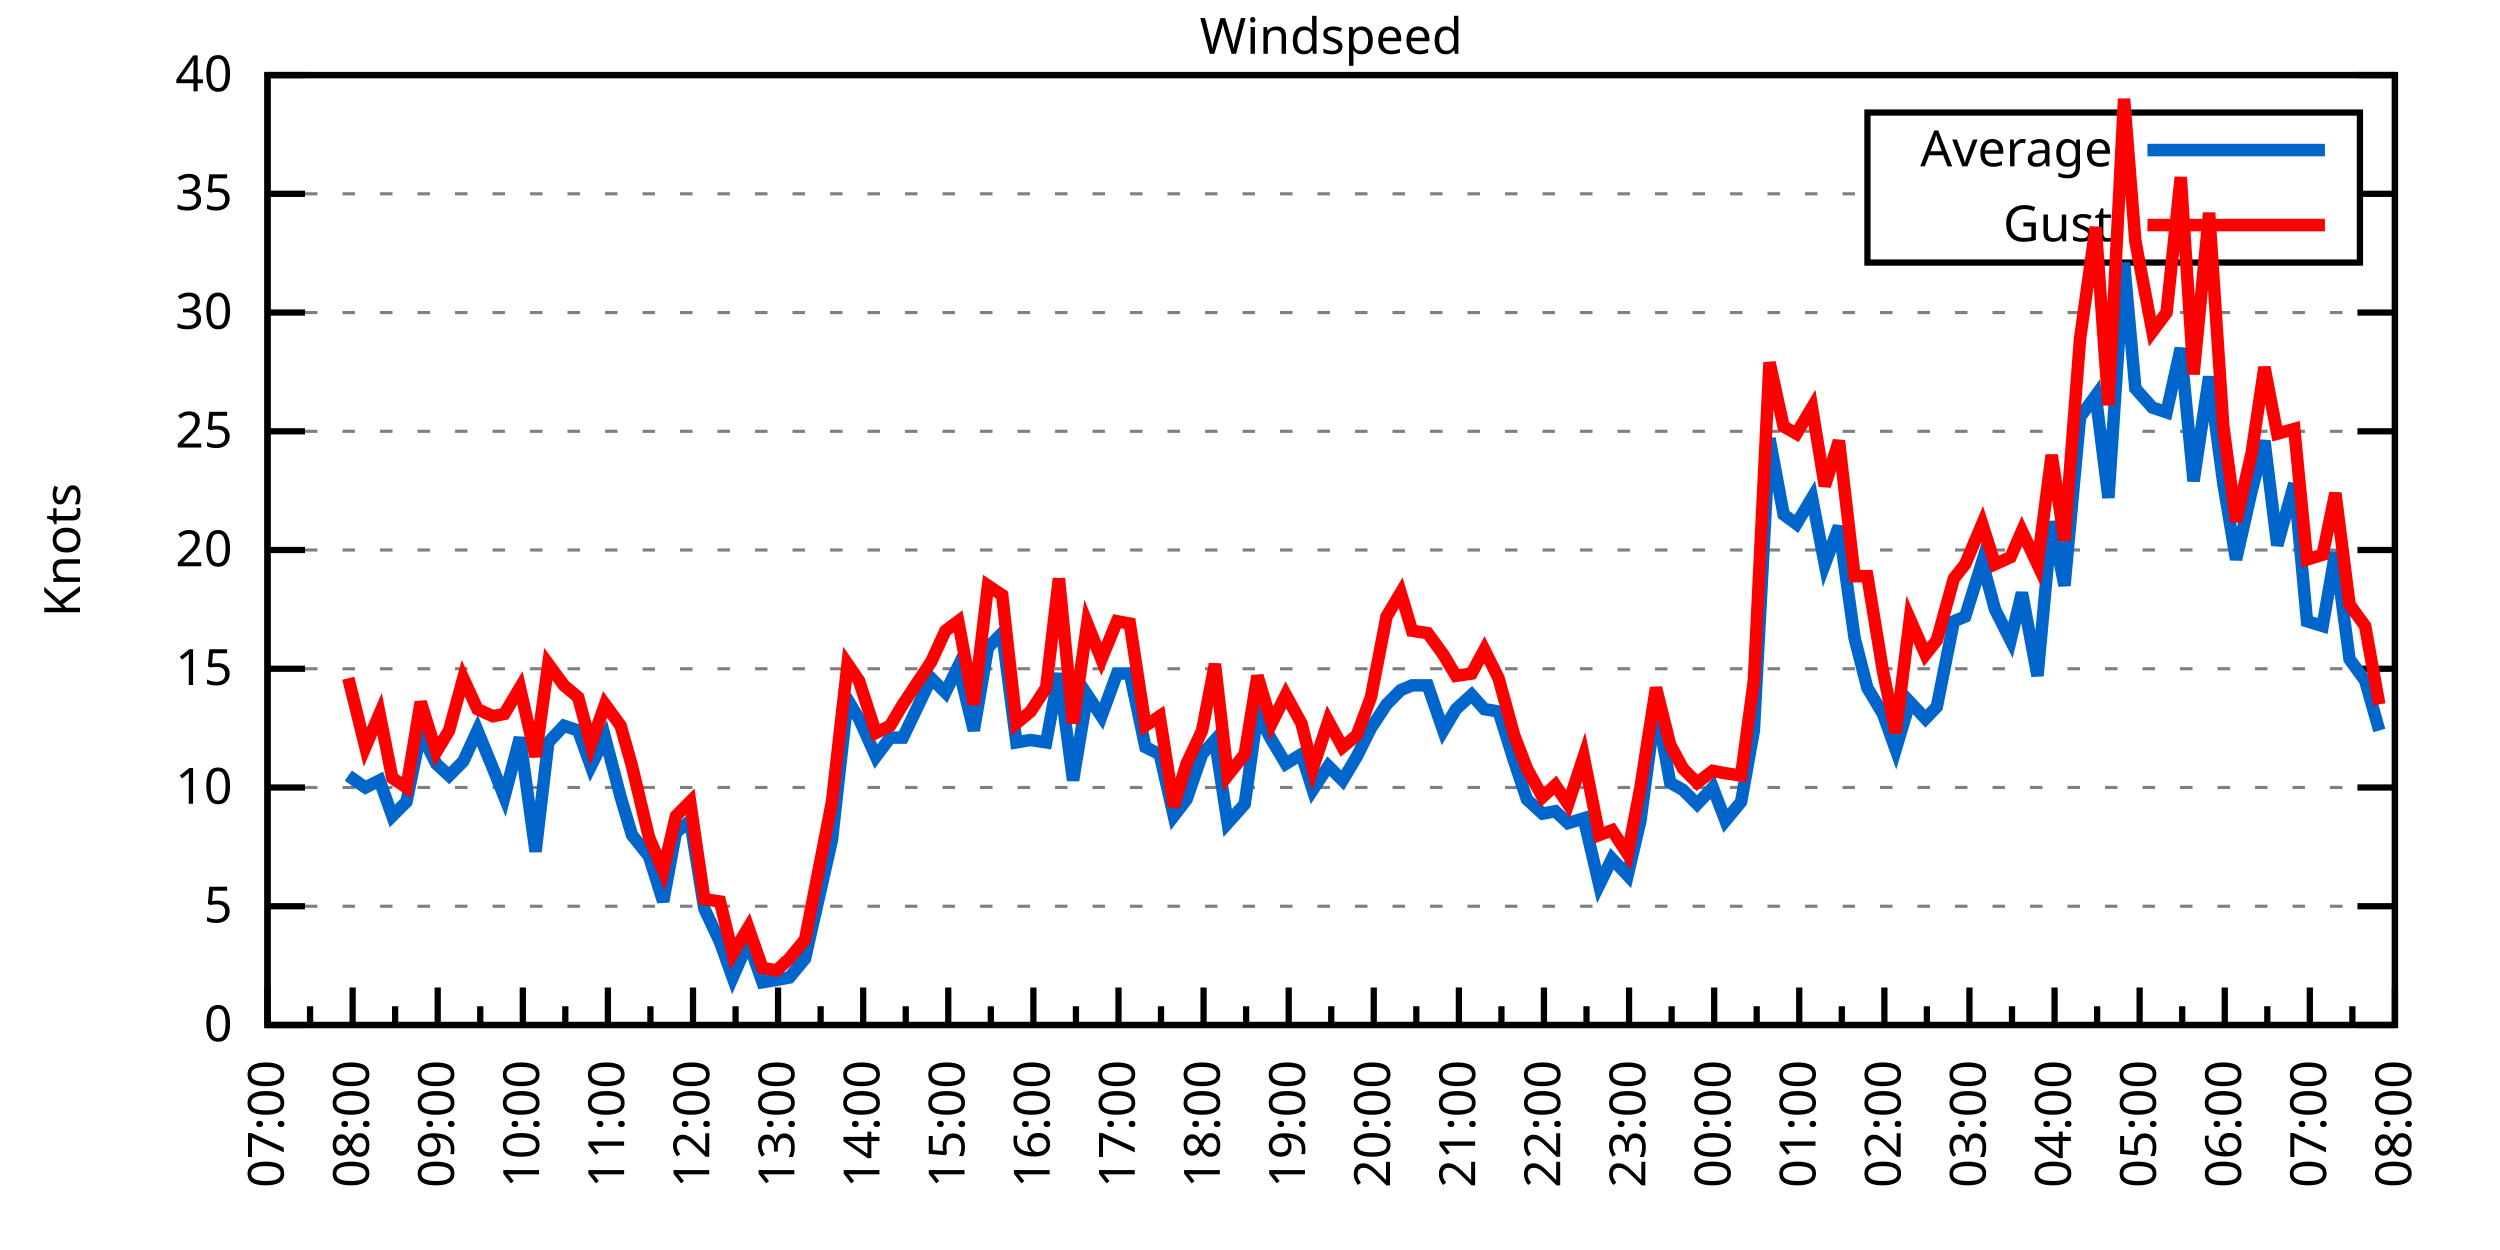
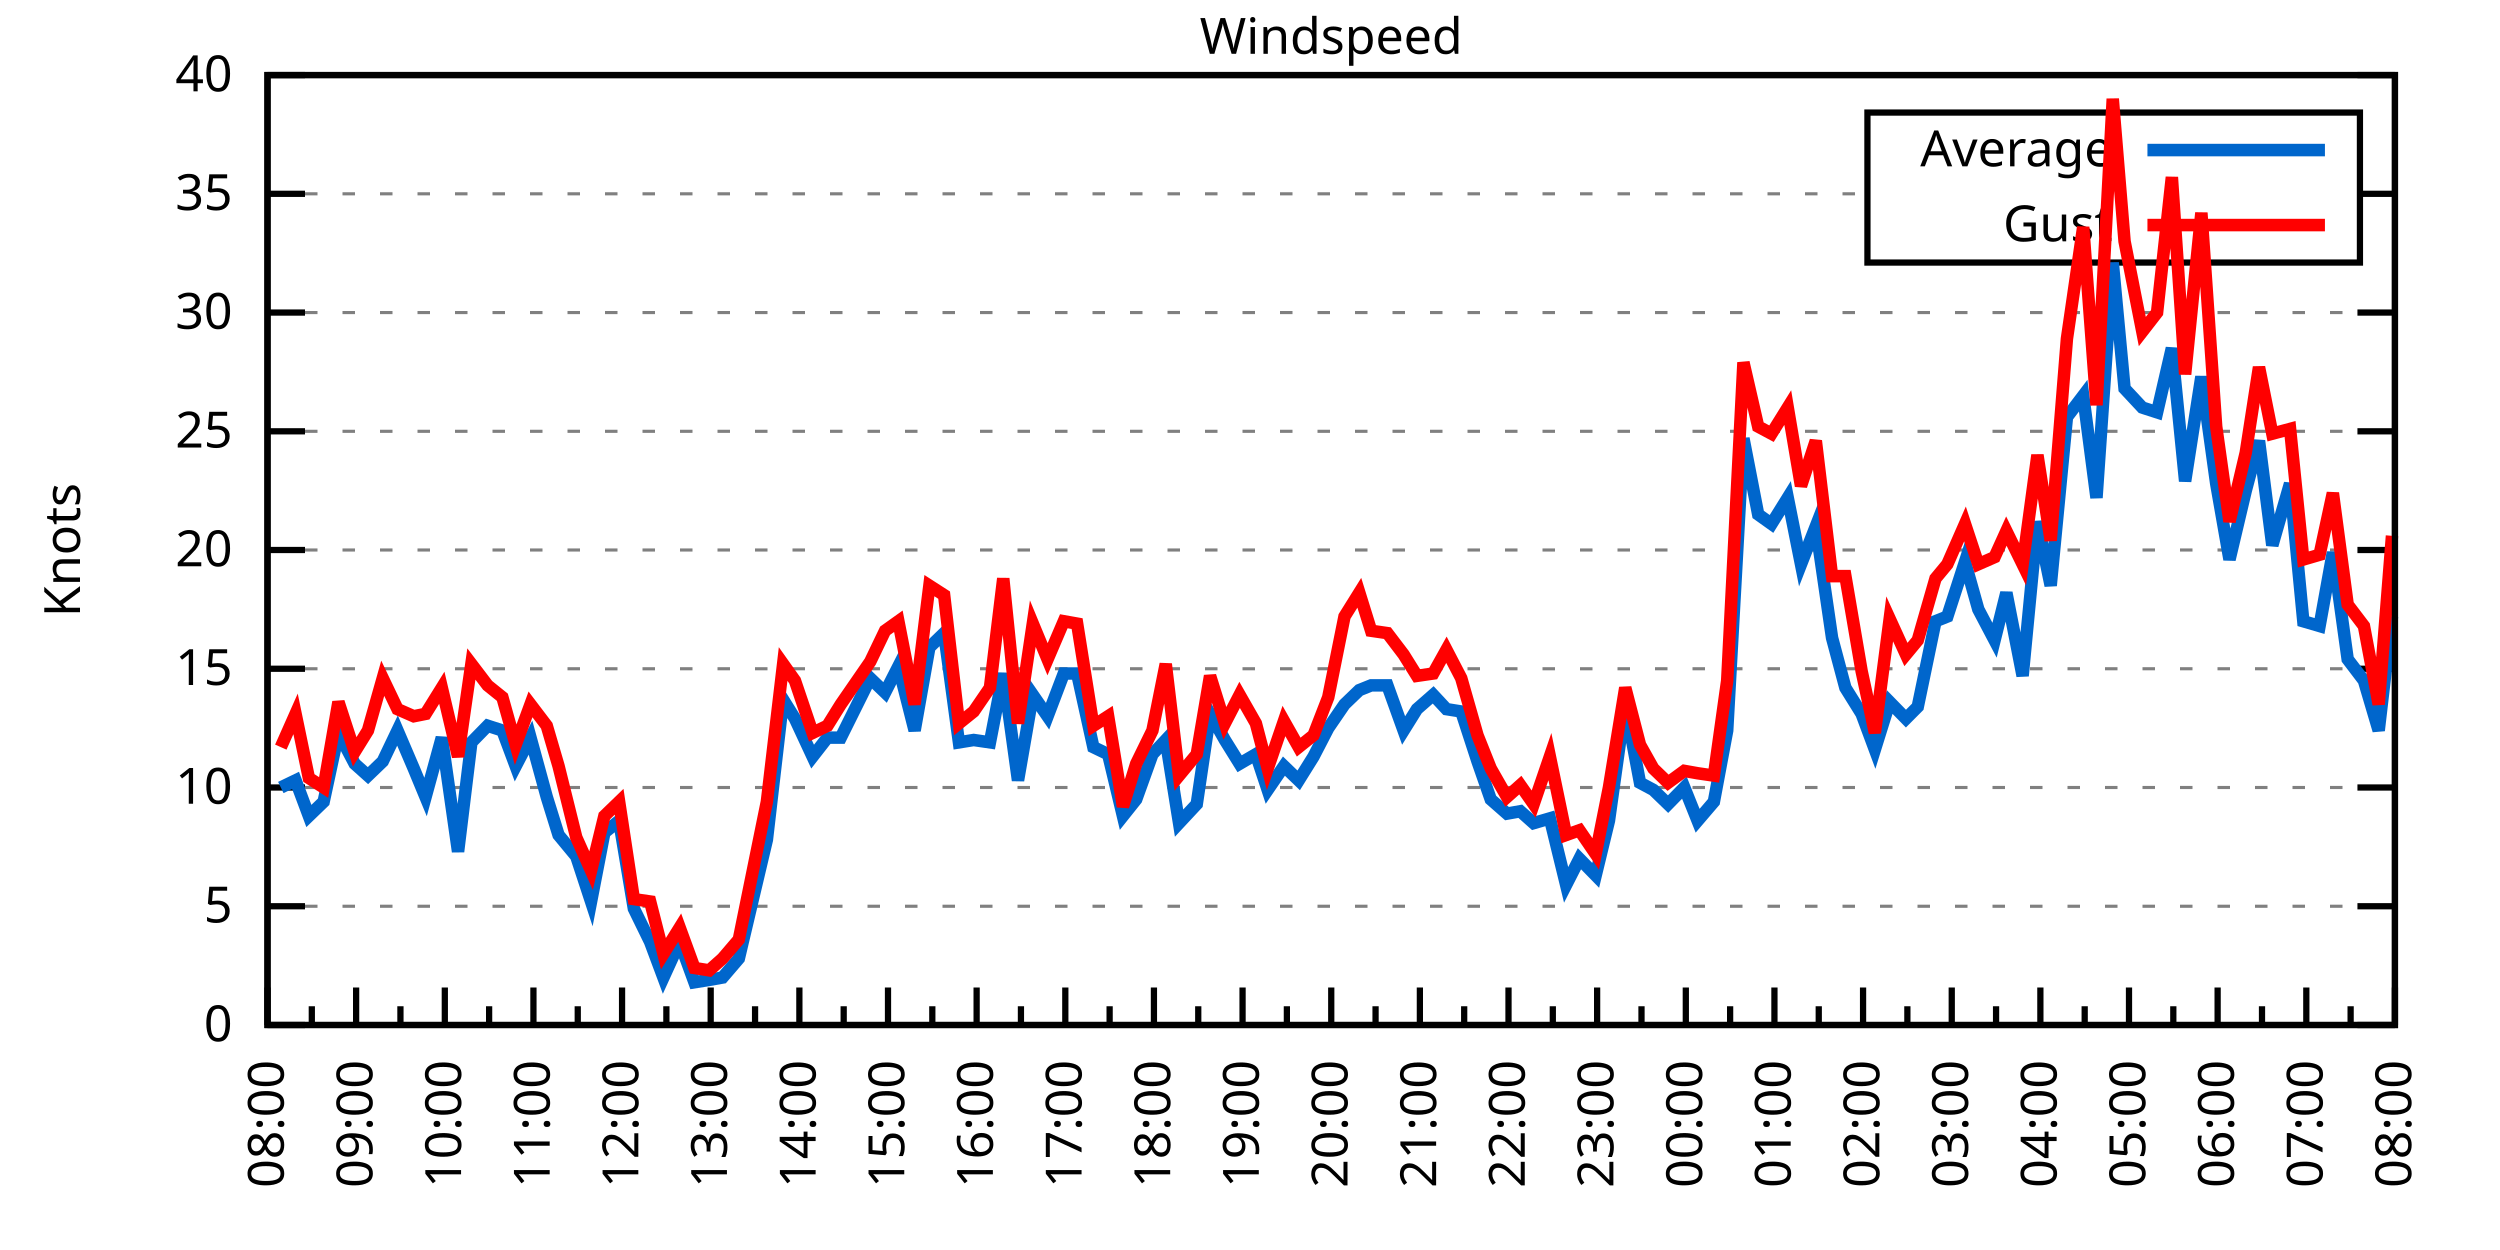
<svg xmlns="http://www.w3.org/2000/svg" xmlns:xlink="http://www.w3.org/1999/xlink" width="400" height="200" viewBox="0 0 400 200">
  <g id="gnuplot_canvas">
    <rect x="0" y="0" width="400" height="200" fill="none" />
    <defs>
      <circle id="gpDot" r="0.5" stroke-width="0.5" stroke="currentColor" />
      <path id="gpPt0" stroke-width="0.333" stroke="currentColor" d="M-1,0 h2 M0,-1 v2" />
      <path id="gpPt1" stroke-width="0.333" stroke="currentColor" d="M-1,-1 L1,1 M1,-1 L-1,1" />
      <path id="gpPt2" stroke-width="0.333" stroke="currentColor" d="M-1,0 L1,0 M0,-1 L0,1 M-1,-1 L1,1 M-1,1 L1,-1" />
      <rect id="gpPt3" stroke-width="0.333" stroke="currentColor" x="-1" y="-1" width="2" height="2" />
      <rect id="gpPt4" stroke-width="0.333" stroke="currentColor" fill="currentColor" x="-1" y="-1" width="2" height="2" />
      <circle id="gpPt5" stroke-width="0.333" stroke="currentColor" cx="0" cy="0" r="1" />
      <use xlink:href="#gpPt5" id="gpPt6" fill="currentColor" stroke="none" />
      <path id="gpPt7" stroke-width="0.333" stroke="currentColor" d="M0,-1.33 L-1.33,0.67 L1.33,0.67 z" />
      <use xlink:href="#gpPt7" id="gpPt8" fill="currentColor" stroke="none" />
      <use xlink:href="#gpPt7" id="gpPt9" stroke="currentColor" transform="rotate(180)" />
      <use xlink:href="#gpPt9" id="gpPt10" fill="currentColor" stroke="none" />
      <use xlink:href="#gpPt3" id="gpPt11" stroke="currentColor" transform="rotate(45)" />
      <use xlink:href="#gpPt11" id="gpPt12" fill="currentColor" stroke="none" />
      <path id="gpPt13" stroke-width="0.333" stroke="currentColor" d="M0,1.330 L1.265,0.411 L0.782,-1.067 L-0.782,-1.076 L-1.265,0.411 z" />
      <use xlink:href="#gpPt13" id="gpPt14" fill="currentColor" stroke="none" />
      <filter id="textbox" filterUnits="objectBoundingBox" x="0" y="0" height="1" width="1">
        <feFlood flood-color="white" flood-opacity="1" result="bgnd" />
        <feComposite in="SourceGraphic" in2="bgnd" operator="atop" />
      </filter>
      <filter id="greybox" filterUnits="objectBoundingBox" x="0" y="0" height="1" width="1">
        <feFlood flood-color="lightgrey" flood-opacity="1" result="grey" />
        <feComposite in="SourceGraphic" in2="grey" operator="atop" />
      </filter>
    </defs>
    <g fill="none" color="white" stroke="currentColor" stroke-width="1.00" stroke-linecap="butt" stroke-linejoin="miter">
</g>
    <g fill="none" color="black" stroke="currentColor" stroke-width="1.00" stroke-linecap="butt" stroke-linejoin="miter">
      <g stroke="none" shape-rendering="crispEdges">
        <polygon fill="rgb(255, 255, 255)" points="42.80,164.00 383.18,164.00 383.18,12.02 42.80,12.02 " />
      </g>
    </g>
    <g fill="none" color="black" stroke="currentColor" stroke-width="1.00" stroke-linecap="butt" stroke-linejoin="miter">
</g>
    <g fill="none" color="black" stroke="black" stroke-width="0.50" stroke-linecap="butt" stroke-linejoin="miter">
</g>
    <g fill="none" color="gray" stroke="currentColor" stroke-width="0.50" stroke-linecap="butt" stroke-linejoin="miter">
      <path stroke="gray" stroke-dasharray="2,4" class="gridline" d="M42.80,164.00 L383.19,164.00  " />
    </g>
    <g fill="none" color="gray" stroke="gray" stroke-width="1.00" stroke-linecap="butt" stroke-linejoin="miter">
</g>
    <g fill="none" color="black" stroke="currentColor" stroke-width="1.00" stroke-linecap="butt" stroke-linejoin="miter">
      <path stroke="black" d="M42.80,164.00 L48.80,164.00 M383.19,164.00 L377.19,164.00  " />
      <g transform="translate(37.20,166.60)" stroke="none" fill="black" font-family="Sans" font-size="8.00" text-anchor="end">
        <text>
          <tspan font-family="Sans"> 0</tspan>
        </text>
      </g>
    </g>
    <g fill="none" color="black" stroke="currentColor" stroke-width="1.00" stroke-linecap="butt" stroke-linejoin="miter">
</g>
    <g fill="none" color="black" stroke="black" stroke-width="0.50" stroke-linecap="butt" stroke-linejoin="miter">
</g>
    <g fill="none" color="gray" stroke="currentColor" stroke-width="0.50" stroke-linecap="butt" stroke-linejoin="miter">
      <path stroke="gray" stroke-dasharray="2,4" class="gridline" d="M42.80,145.00 L383.19,145.00  " />
    </g>
    <g fill="none" color="gray" stroke="gray" stroke-width="1.00" stroke-linecap="butt" stroke-linejoin="miter">
</g>
    <g fill="none" color="black" stroke="currentColor" stroke-width="1.00" stroke-linecap="butt" stroke-linejoin="miter">
      <path stroke="black" d="M42.80,145.00 L48.80,145.00 M383.19,145.00 L377.19,145.00  " />
      <g transform="translate(37.20,147.60)" stroke="none" fill="black" font-family="Sans" font-size="8.00" text-anchor="end">
        <text>
          <tspan font-family="Sans"> 5</tspan>
        </text>
      </g>
    </g>
    <g fill="none" color="black" stroke="currentColor" stroke-width="1.00" stroke-linecap="butt" stroke-linejoin="miter">
</g>
    <g fill="none" color="black" stroke="black" stroke-width="0.50" stroke-linecap="butt" stroke-linejoin="miter">
</g>
    <g fill="none" color="gray" stroke="currentColor" stroke-width="0.50" stroke-linecap="butt" stroke-linejoin="miter">
      <path stroke="gray" stroke-dasharray="2,4" class="gridline" d="M42.80,126.00 L383.19,126.00  " />
    </g>
    <g fill="none" color="gray" stroke="gray" stroke-width="1.00" stroke-linecap="butt" stroke-linejoin="miter">
</g>
    <g fill="none" color="black" stroke="currentColor" stroke-width="1.00" stroke-linecap="butt" stroke-linejoin="miter">
      <path stroke="black" d="M42.80,126.00 L48.80,126.00 M383.19,126.00 L377.19,126.00  " />
      <g transform="translate(37.20,128.60)" stroke="none" fill="black" font-family="Sans" font-size="8.00" text-anchor="end">
        <text>
          <tspan font-family="Sans"> 10</tspan>
        </text>
      </g>
    </g>
    <g fill="none" color="black" stroke="currentColor" stroke-width="1.00" stroke-linecap="butt" stroke-linejoin="miter">
</g>
    <g fill="none" color="black" stroke="black" stroke-width="0.50" stroke-linecap="butt" stroke-linejoin="miter">
</g>
    <g fill="none" color="gray" stroke="currentColor" stroke-width="0.50" stroke-linecap="butt" stroke-linejoin="miter">
      <path stroke="gray" stroke-dasharray="2,4" class="gridline" d="M42.80,107.00 L383.19,107.00  " />
    </g>
    <g fill="none" color="gray" stroke="gray" stroke-width="1.00" stroke-linecap="butt" stroke-linejoin="miter">
</g>
    <g fill="none" color="black" stroke="currentColor" stroke-width="1.00" stroke-linecap="butt" stroke-linejoin="miter">
      <path stroke="black" d="M42.80,107.00 L48.80,107.00 M383.19,107.00 L377.19,107.00  " />
      <g transform="translate(37.20,109.60)" stroke="none" fill="black" font-family="Sans" font-size="8.00" text-anchor="end">
        <text>
          <tspan font-family="Sans"> 15</tspan>
        </text>
      </g>
    </g>
    <g fill="none" color="black" stroke="currentColor" stroke-width="1.00" stroke-linecap="butt" stroke-linejoin="miter">
</g>
    <g fill="none" color="black" stroke="black" stroke-width="0.50" stroke-linecap="butt" stroke-linejoin="miter">
</g>
    <g fill="none" color="gray" stroke="currentColor" stroke-width="0.50" stroke-linecap="butt" stroke-linejoin="miter">
      <path stroke="gray" stroke-dasharray="2,4" class="gridline" d="M42.80,88.00 L383.19,88.00  " />
    </g>
    <g fill="none" color="gray" stroke="gray" stroke-width="1.00" stroke-linecap="butt" stroke-linejoin="miter">
</g>
    <g fill="none" color="black" stroke="currentColor" stroke-width="1.00" stroke-linecap="butt" stroke-linejoin="miter">
      <path stroke="black" d="M42.80,88.00 L48.80,88.00 M383.19,88.00 L377.19,88.00  " />
      <g transform="translate(37.20,90.60)" stroke="none" fill="black" font-family="Sans" font-size="8.00" text-anchor="end">
        <text>
          <tspan font-family="Sans"> 20</tspan>
        </text>
      </g>
    </g>
    <g fill="none" color="black" stroke="currentColor" stroke-width="1.00" stroke-linecap="butt" stroke-linejoin="miter">
</g>
    <g fill="none" color="black" stroke="black" stroke-width="0.50" stroke-linecap="butt" stroke-linejoin="miter">
</g>
    <g fill="none" color="gray" stroke="currentColor" stroke-width="0.50" stroke-linecap="butt" stroke-linejoin="miter">
      <path stroke="gray" stroke-dasharray="2,4" class="gridline" d="M42.80,69.01 L383.19,69.01  " />
    </g>
    <g fill="none" color="gray" stroke="gray" stroke-width="1.00" stroke-linecap="butt" stroke-linejoin="miter">
</g>
    <g fill="none" color="black" stroke="currentColor" stroke-width="1.00" stroke-linecap="butt" stroke-linejoin="miter">
      <path stroke="black" d="M42.80,69.01 L48.80,69.01 M383.19,69.01 L377.19,69.01  " />
      <g transform="translate(37.20,71.61)" stroke="none" fill="black" font-family="Sans" font-size="8.00" text-anchor="end">
        <text>
          <tspan font-family="Sans"> 25</tspan>
        </text>
      </g>
    </g>
    <g fill="none" color="black" stroke="currentColor" stroke-width="1.00" stroke-linecap="butt" stroke-linejoin="miter">
</g>
    <g fill="none" color="black" stroke="black" stroke-width="0.50" stroke-linecap="butt" stroke-linejoin="miter">
</g>
    <g fill="none" color="gray" stroke="currentColor" stroke-width="0.50" stroke-linecap="butt" stroke-linejoin="miter">
      <path stroke="gray" stroke-dasharray="2,4" class="gridline" d="M42.80,50.01 L383.19,50.01  " />
    </g>
    <g fill="none" color="gray" stroke="gray" stroke-width="1.00" stroke-linecap="butt" stroke-linejoin="miter">
</g>
    <g fill="none" color="black" stroke="currentColor" stroke-width="1.00" stroke-linecap="butt" stroke-linejoin="miter">
      <path stroke="black" d="M42.80,50.01 L48.80,50.01 M383.19,50.01 L377.19,50.01  " />
      <g transform="translate(37.20,52.61)" stroke="none" fill="black" font-family="Sans" font-size="8.00" text-anchor="end">
        <text>
          <tspan font-family="Sans"> 30</tspan>
        </text>
      </g>
    </g>
    <g fill="none" color="black" stroke="currentColor" stroke-width="1.00" stroke-linecap="butt" stroke-linejoin="miter">
</g>
    <g fill="none" color="black" stroke="black" stroke-width="0.50" stroke-linecap="butt" stroke-linejoin="miter">
</g>
    <g fill="none" color="gray" stroke="currentColor" stroke-width="0.50" stroke-linecap="butt" stroke-linejoin="miter">
      <path stroke="gray" stroke-dasharray="2,4" class="gridline" d="M42.80,31.01 L298.79,31.01 M377.59,31.01 L383.19,31.01  " />
    </g>
    <g fill="none" color="gray" stroke="gray" stroke-width="1.00" stroke-linecap="butt" stroke-linejoin="miter">
</g>
    <g fill="none" color="black" stroke="currentColor" stroke-width="1.00" stroke-linecap="butt" stroke-linejoin="miter">
      <path stroke="black" d="M42.80,31.01 L48.80,31.01 M383.19,31.01 L377.19,31.01  " />
      <g transform="translate(37.20,33.61)" stroke="none" fill="black" font-family="Sans" font-size="8.00" text-anchor="end">
        <text>
          <tspan font-family="Sans"> 35</tspan>
        </text>
      </g>
    </g>
    <g fill="none" color="black" stroke="currentColor" stroke-width="1.00" stroke-linecap="butt" stroke-linejoin="miter">
</g>
    <g fill="none" color="black" stroke="black" stroke-width="0.50" stroke-linecap="butt" stroke-linejoin="miter">
</g>
    <g fill="none" color="gray" stroke="currentColor" stroke-width="0.50" stroke-linecap="butt" stroke-linejoin="miter">
      <path stroke="gray" stroke-dasharray="2,4" class="gridline" d="M42.80,12.01 L383.19,12.01  " />
    </g>
    <g fill="none" color="gray" stroke="gray" stroke-width="1.00" stroke-linecap="butt" stroke-linejoin="miter">
</g>
    <g fill="none" color="black" stroke="currentColor" stroke-width="1.00" stroke-linecap="butt" stroke-linejoin="miter">
      <path stroke="black" d="M42.80,12.01 L48.80,12.01 M383.19,12.01 L377.19,12.01  " />
      <g transform="translate(37.20,14.61)" stroke="none" fill="black" font-family="Sans" font-size="8.00" text-anchor="end">
        <text>
          <tspan font-family="Sans"> 40</tspan>
        </text>
      </g>
    </g>
    <g fill="none" color="black" stroke="currentColor" stroke-width="1.00" stroke-linecap="butt" stroke-linejoin="miter">
      <path stroke="black" d="M42.80,164.00 L42.80,158.00  " />
      <g transform="translate(45.40,169.60) rotate(270)" stroke="none" fill="black" font-family="Sans" font-size="8.00" text-anchor="end">
        <text>
+           <tspan font-family="Sans">08:00</tspan>
+         </text>
+       </g>
+     </g>
+     <g fill="none" color="black" stroke="currentColor" stroke-width="1.00" stroke-linecap="butt" stroke-linejoin="miter">
+       <path stroke="black" d="M49.89,164.00 L49.89,161.00 M56.98,164.00 L56.98,158.00  " />
+       <g transform="translate(59.58,169.60) rotate(270)" stroke="none" fill="black" font-family="Sans" font-size="8.00" text-anchor="end">
+         <text>
+           <tspan font-family="Sans">09:00</tspan>
+         </text>
+       </g>
+     </g>
+     <g fill="none" color="black" stroke="currentColor" stroke-width="1.00" stroke-linecap="butt" stroke-linejoin="miter">
+       <path stroke="black" d="M64.07,164.00 L64.07,161.00 M71.17,164.00 L71.17,158.00  " />
+       <g transform="translate(73.77,169.60) rotate(270)" stroke="none" fill="black" font-family="Sans" font-size="8.00" text-anchor="end">
+         <text>
+           <tspan font-family="Sans">10:00</tspan>
+         </text>
+       </g>
+     </g>
+     <g fill="none" color="black" stroke="currentColor" stroke-width="1.00" stroke-linecap="butt" stroke-linejoin="miter">
+       <path stroke="black" d="M78.26,164.00 L78.26,161.00 M85.35,164.00 L85.35,158.00  " />
+       <g transform="translate(87.95,169.60) rotate(270)" stroke="none" fill="black" font-family="Sans" font-size="8.00" text-anchor="end">
+         <text>
+           <tspan font-family="Sans">11:00</tspan>
+         </text>
+       </g>
+     </g>
+     <g fill="none" color="black" stroke="currentColor" stroke-width="1.00" stroke-linecap="butt" stroke-linejoin="miter">
+       <path stroke="black" d="M92.44,164.00 L92.44,161.00 M99.53,164.00 L99.53,158.00  " />
+       <g transform="translate(102.13,169.60) rotate(270)" stroke="none" fill="black" font-family="Sans" font-size="8.00" text-anchor="end">
+         <text>
+           <tspan font-family="Sans">12:00</tspan>
+         </text>
+       </g>
+     </g>
+     <g fill="none" color="black" stroke="currentColor" stroke-width="1.00" stroke-linecap="butt" stroke-linejoin="miter">
+       <path stroke="black" d="M106.62,164.00 L106.62,161.00 M113.71,164.00 L113.71,158.00  " />
+       <g transform="translate(116.31,169.60) rotate(270)" stroke="none" fill="black" font-family="Sans" font-size="8.00" text-anchor="end">
+         <text>
+           <tspan font-family="Sans">13:00</tspan>
+         </text>
+       </g>
+     </g>
+     <g fill="none" color="black" stroke="currentColor" stroke-width="1.00" stroke-linecap="butt" stroke-linejoin="miter">
+       <path stroke="black" d="M120.81,164.00 L120.81,161.00 M127.90,164.00 L127.90,158.00  " />
+       <g transform="translate(130.50,169.60) rotate(270)" stroke="none" fill="black" font-family="Sans" font-size="8.00" text-anchor="end">
+         <text>
+           <tspan font-family="Sans">14:00</tspan>
+         </text>
+       </g>
+     </g>
+     <g fill="none" color="black" stroke="currentColor" stroke-width="1.00" stroke-linecap="butt" stroke-linejoin="miter">
+       <path stroke="black" d="M134.99,164.00 L134.99,161.00 M142.08,164.00 L142.08,158.00  " />
+       <g transform="translate(144.68,169.60) rotate(270)" stroke="none" fill="black" font-family="Sans" font-size="8.00" text-anchor="end">
+         <text>
+           <tspan font-family="Sans">15:00</tspan>
+         </text>
+       </g>
+     </g>
+     <g fill="none" color="black" stroke="currentColor" stroke-width="1.00" stroke-linecap="butt" stroke-linejoin="miter">
+       <path stroke="black" d="M149.17,164.00 L149.17,161.00 M156.26,164.00 L156.26,158.00  " />
+       <g transform="translate(158.86,169.60) rotate(270)" stroke="none" fill="black" font-family="Sans" font-size="8.00" text-anchor="end">
+         <text>
+           <tspan font-family="Sans">16:00</tspan>
+         </text>
+       </g>
+     </g>
+     <g fill="none" color="black" stroke="currentColor" stroke-width="1.00" stroke-linecap="butt" stroke-linejoin="miter">
+       <path stroke="black" d="M163.35,164.00 L163.35,161.00 M170.45,164.00 L170.45,158.00  " />
+       <g transform="translate(173.05,169.60) rotate(270)" stroke="none" fill="black" font-family="Sans" font-size="8.00" text-anchor="end">
+         <text>
+           <tspan font-family="Sans">17:00</tspan>
+         </text>
+       </g>
+     </g>
+     <g fill="none" color="black" stroke="currentColor" stroke-width="1.00" stroke-linecap="butt" stroke-linejoin="miter">
+       <path stroke="black" d="M177.54,164.00 L177.54,161.00 M184.63,164.00 L184.63,158.00  " />
+       <g transform="translate(187.23,169.60) rotate(270)" stroke="none" fill="black" font-family="Sans" font-size="8.00" text-anchor="end">
+         <text>
+           <tspan font-family="Sans">18:00</tspan>
+         </text>
+       </g>
+     </g>
+     <g fill="none" color="black" stroke="currentColor" stroke-width="1.00" stroke-linecap="butt" stroke-linejoin="miter">
+       <path stroke="black" d="M191.72,164.00 L191.72,161.00 M198.81,164.00 L198.81,158.00  " />
+       <g transform="translate(201.41,169.60) rotate(270)" stroke="none" fill="black" font-family="Sans" font-size="8.00" text-anchor="end">
+         <text>
+           <tspan font-family="Sans">19:00</tspan>
+         </text>
+       </g>
+     </g>
+     <g fill="none" color="black" stroke="currentColor" stroke-width="1.00" stroke-linecap="butt" stroke-linejoin="miter">
+       <path stroke="black" d="M205.90,164.00 L205.90,161.00 M213.00,164.00 L213.00,158.00  " />
+       <g transform="translate(215.60,169.60) rotate(270)" stroke="none" fill="black" font-family="Sans" font-size="8.00" text-anchor="end">
+         <text>
+           <tspan font-family="Sans">20:00</tspan>
+         </text>
+       </g>
+     </g>
+     <g fill="none" color="black" stroke="currentColor" stroke-width="1.00" stroke-linecap="butt" stroke-linejoin="miter">
+       <path stroke="black" d="M220.09,164.00 L220.09,161.00 M227.18,164.00 L227.18,158.00  " />
+       <g transform="translate(229.78,169.60) rotate(270)" stroke="none" fill="black" font-family="Sans" font-size="8.00" text-anchor="end">
+         <text>
+           <tspan font-family="Sans">21:00</tspan>
+         </text>
+       </g>
+     </g>
+     <g fill="none" color="black" stroke="currentColor" stroke-width="1.00" stroke-linecap="butt" stroke-linejoin="miter">
+       <path stroke="black" d="M234.27,164.00 L234.27,161.00 M241.36,164.00 L241.36,158.00  " />
+       <g transform="translate(243.96,169.60) rotate(270)" stroke="none" fill="black" font-family="Sans" font-size="8.00" text-anchor="end">
+         <text>
+           <tspan font-family="Sans">22:00</tspan>
+         </text>
+       </g>
+     </g>
+     <g fill="none" color="black" stroke="currentColor" stroke-width="1.00" stroke-linecap="butt" stroke-linejoin="miter">
+       <path stroke="black" d="M248.45,164.00 L248.45,161.00 M255.54,164.00 L255.54,158.00  " />
+       <g transform="translate(258.14,169.60) rotate(270)" stroke="none" fill="black" font-family="Sans" font-size="8.00" text-anchor="end">
+         <text>
+           <tspan font-family="Sans">23:00</tspan>
+         </text>
+       </g>
+     </g>
+     <g fill="none" color="black" stroke="currentColor" stroke-width="1.00" stroke-linecap="butt" stroke-linejoin="miter">
+       <path stroke="black" d="M262.64,164.00 L262.64,161.00 M269.73,164.00 L269.73,158.00  " />
+       <g transform="translate(272.33,169.60) rotate(270)" stroke="none" fill="black" font-family="Sans" font-size="8.00" text-anchor="end">
+         <text>
+           <tspan font-family="Sans">00:00</tspan>
+         </text>
+       </g>
+     </g>
+     <g fill="none" color="black" stroke="currentColor" stroke-width="1.00" stroke-linecap="butt" stroke-linejoin="miter">
+       <path stroke="black" d="M276.82,164.00 L276.82,161.00 M283.91,164.00 L283.91,158.00  " />
+       <g transform="translate(286.51,169.60) rotate(270)" stroke="none" fill="black" font-family="Sans" font-size="8.00" text-anchor="end">
+         <text>
+           <tspan font-family="Sans">01:00</tspan>
+         </text>
+       </g>
+     </g>
+     <g fill="none" color="black" stroke="currentColor" stroke-width="1.00" stroke-linecap="butt" stroke-linejoin="miter">
+       <path stroke="black" d="M291.00,164.00 L291.00,161.00 M298.09,164.00 L298.09,158.00  " />
+       <g transform="translate(300.69,169.60) rotate(270)" stroke="none" fill="black" font-family="Sans" font-size="8.00" text-anchor="end">
+         <text>
+           <tspan font-family="Sans">02:00</tspan>
+         </text>
+       </g>
+     </g>
+     <g fill="none" color="black" stroke="currentColor" stroke-width="1.00" stroke-linecap="butt" stroke-linejoin="miter">
+       <path stroke="black" d="M305.18,164.00 L305.18,161.00 M312.28,164.00 L312.28,158.00  " />
+       <g transform="translate(314.88,169.60) rotate(270)" stroke="none" fill="black" font-family="Sans" font-size="8.00" text-anchor="end">
+         <text>
+           <tspan font-family="Sans">03:00</tspan>
+         </text>
+       </g>
+     </g>
+     <g fill="none" color="black" stroke="currentColor" stroke-width="1.00" stroke-linecap="butt" stroke-linejoin="miter">
+       <path stroke="black" d="M319.37,164.00 L319.37,161.00 M326.46,164.00 L326.46,158.00  " />
+       <g transform="translate(329.06,169.60) rotate(270)" stroke="none" fill="black" font-family="Sans" font-size="8.00" text-anchor="end">
+         <text>
+           <tspan font-family="Sans">04:00</tspan>
+         </text>
+       </g>
+     </g>
+     <g fill="none" color="black" stroke="currentColor" stroke-width="1.00" stroke-linecap="butt" stroke-linejoin="miter">
+       <path stroke="black" d="M333.55,164.00 L333.55,161.00 M340.64,164.00 L340.64,158.00  " />
+       <g transform="translate(343.24,169.60) rotate(270)" stroke="none" fill="black" font-family="Sans" font-size="8.00" text-anchor="end">
+         <text>
+           <tspan font-family="Sans">05:00</tspan>
+         </text>
+       </g>
+     </g>
+     <g fill="none" color="black" stroke="currentColor" stroke-width="1.00" stroke-linecap="butt" stroke-linejoin="miter">
+       <path stroke="black" d="M347.73,164.00 L347.73,161.00 M354.82,164.00 L354.82,158.00  " />
+       <g transform="translate(357.42,169.60) rotate(270)" stroke="none" fill="black" font-family="Sans" font-size="8.00" text-anchor="end">
+         <text>
+           <tspan font-family="Sans">06:00</tspan>
+         </text>
+       </g>
+     </g>
+     <g fill="none" color="black" stroke="currentColor" stroke-width="1.00" stroke-linecap="butt" stroke-linejoin="miter">
+       <path stroke="black" d="M361.92,164.00 L361.92,161.00 M369.01,164.00 L369.01,158.00  " />
+       <g transform="translate(371.61,169.60) rotate(270)" stroke="none" fill="black" font-family="Sans" font-size="8.00" text-anchor="end">
+         <text>
          <tspan font-family="Sans">07:00</tspan>
        </text>
      </g>
    </g>
    <g fill="none" color="black" stroke="currentColor" stroke-width="1.00" stroke-linecap="butt" stroke-linejoin="miter">
-       <path stroke="black" d="M49.61,164.00 L49.61,161.00 M56.42,164.00 L56.42,158.00  " />
-       <g transform="translate(59.02,169.60) rotate(270)" stroke="none" fill="black" font-family="Sans" font-size="8.00" text-anchor="end">
-         <text>
-           <tspan font-family="Sans">08:00</tspan>
-         </text>
-       </g>
-     </g>
-     <g fill="none" color="black" stroke="currentColor" stroke-width="1.00" stroke-linecap="butt" stroke-linejoin="miter">
-       <path stroke="black" d="M63.22,164.00 L63.22,161.00 M70.03,164.00 L70.03,158.00  " />
-       <g transform="translate(72.63,169.60) rotate(270)" stroke="none" fill="black" font-family="Sans" font-size="8.00" text-anchor="end">
-         <text>
-           <tspan font-family="Sans">09:00</tspan>
-         </text>
-       </g>
-     </g>
-     <g fill="none" color="black" stroke="currentColor" stroke-width="1.00" stroke-linecap="butt" stroke-linejoin="miter">
-       <path stroke="black" d="M76.84,164.00 L76.84,161.00 M83.65,164.00 L83.65,158.00  " />
-       <g transform="translate(86.25,169.60) rotate(270)" stroke="none" fill="black" font-family="Sans" font-size="8.00" text-anchor="end">
-         <text>
-           <tspan font-family="Sans">10:00</tspan>
-         </text>
-       </g>
-     </g>
-     <g fill="none" color="black" stroke="currentColor" stroke-width="1.00" stroke-linecap="butt" stroke-linejoin="miter">
-       <path stroke="black" d="M90.45,164.00 L90.45,161.00 M97.26,164.00 L97.26,158.00  " />
-       <g transform="translate(99.86,169.60) rotate(270)" stroke="none" fill="black" font-family="Sans" font-size="8.00" text-anchor="end">
-         <text>
-           <tspan font-family="Sans">11:00</tspan>
-         </text>
-       </g>
-     </g>
-     <g fill="none" color="black" stroke="currentColor" stroke-width="1.00" stroke-linecap="butt" stroke-linejoin="miter">
-       <path stroke="black" d="M104.07,164.00 L104.07,161.00 M110.88,164.00 L110.88,158.00  " />
-       <g transform="translate(113.48,169.60) rotate(270)" stroke="none" fill="black" font-family="Sans" font-size="8.00" text-anchor="end">
-         <text>
-           <tspan font-family="Sans">12:00</tspan>
-         </text>
-       </g>
-     </g>
-     <g fill="none" color="black" stroke="currentColor" stroke-width="1.00" stroke-linecap="butt" stroke-linejoin="miter">
-       <path stroke="black" d="M117.69,164.00 L117.69,161.00 M124.49,164.00 L124.49,158.00  " />
-       <g transform="translate(127.09,169.60) rotate(270)" stroke="none" fill="black" font-family="Sans" font-size="8.00" text-anchor="end">
-         <text>
-           <tspan font-family="Sans">13:00</tspan>
-         </text>
-       </g>
-     </g>
-     <g fill="none" color="black" stroke="currentColor" stroke-width="1.00" stroke-linecap="butt" stroke-linejoin="miter">
-       <path stroke="black" d="M131.30,164.00 L131.30,161.00 M138.11,164.00 L138.11,158.00  " />
-       <g transform="translate(140.71,169.60) rotate(270)" stroke="none" fill="black" font-family="Sans" font-size="8.00" text-anchor="end">
-         <text>
-           <tspan font-family="Sans">14:00</tspan>
-         </text>
-       </g>
-     </g>
-     <g fill="none" color="black" stroke="currentColor" stroke-width="1.00" stroke-linecap="butt" stroke-linejoin="miter">
-       <path stroke="black" d="M144.92,164.00 L144.92,161.00 M151.72,164.00 L151.72,158.00  " />
-       <g transform="translate(154.32,169.60) rotate(270)" stroke="none" fill="black" font-family="Sans" font-size="8.00" text-anchor="end">
-         <text>
-           <tspan font-family="Sans">15:00</tspan>
-         </text>
-       </g>
-     </g>
-     <g fill="none" color="black" stroke="currentColor" stroke-width="1.00" stroke-linecap="butt" stroke-linejoin="miter">
-       <path stroke="black" d="M158.53,164.00 L158.53,161.00 M165.34,164.00 L165.34,158.00  " />
-       <g transform="translate(167.94,169.60) rotate(270)" stroke="none" fill="black" font-family="Sans" font-size="8.00" text-anchor="end">
-         <text>
-           <tspan font-family="Sans">16:00</tspan>
-         </text>
-       </g>
-     </g>
-     <g fill="none" color="black" stroke="currentColor" stroke-width="1.00" stroke-linecap="butt" stroke-linejoin="miter">
-       <path stroke="black" d="M172.15,164.00 L172.15,161.00 M178.96,164.00 L178.96,158.00  " />
-       <g transform="translate(181.56,169.60) rotate(270)" stroke="none" fill="black" font-family="Sans" font-size="8.00" text-anchor="end">
-         <text>
-           <tspan font-family="Sans">17:00</tspan>
-         </text>
-       </g>
-     </g>
-     <g fill="none" color="black" stroke="currentColor" stroke-width="1.00" stroke-linecap="butt" stroke-linejoin="miter">
-       <path stroke="black" d="M185.76,164.00 L185.76,161.00 M192.57,164.00 L192.57,158.00  " />
-       <g transform="translate(195.17,169.60) rotate(270)" stroke="none" fill="black" font-family="Sans" font-size="8.00" text-anchor="end">
-         <text>
-           <tspan font-family="Sans">18:00</tspan>
-         </text>
-       </g>
-     </g>
-     <g fill="none" color="black" stroke="currentColor" stroke-width="1.00" stroke-linecap="butt" stroke-linejoin="miter">
-       <path stroke="black" d="M199.38,164.00 L199.38,161.00 M206.19,164.00 L206.19,158.00  " />
-       <g transform="translate(208.79,169.60) rotate(270)" stroke="none" fill="black" font-family="Sans" font-size="8.00" text-anchor="end">
-         <text>
-           <tspan font-family="Sans">19:00</tspan>
-         </text>
-       </g>
-     </g>
-     <g fill="none" color="black" stroke="currentColor" stroke-width="1.00" stroke-linecap="butt" stroke-linejoin="miter">
-       <path stroke="black" d="M213.00,164.00 L213.00,161.00 M219.80,164.00 L219.80,158.00  " />
-       <g transform="translate(222.40,169.60) rotate(270)" stroke="none" fill="black" font-family="Sans" font-size="8.00" text-anchor="end">
-         <text>
-           <tspan font-family="Sans">20:00</tspan>
-         </text>
-       </g>
-     </g>
-     <g fill="none" color="black" stroke="currentColor" stroke-width="1.00" stroke-linecap="butt" stroke-linejoin="miter">
-       <path stroke="black" d="M226.61,164.00 L226.61,161.00 M233.42,164.00 L233.42,158.00  " />
-       <g transform="translate(236.02,169.60) rotate(270)" stroke="none" fill="black" font-family="Sans" font-size="8.00" text-anchor="end">
-         <text>
-           <tspan font-family="Sans">21:00</tspan>
-         </text>
-       </g>
-     </g>
-     <g fill="none" color="black" stroke="currentColor" stroke-width="1.00" stroke-linecap="butt" stroke-linejoin="miter">
-       <path stroke="black" d="M240.23,164.00 L240.23,161.00 M247.03,164.00 L247.03,158.00  " />
-       <g transform="translate(249.63,169.60) rotate(270)" stroke="none" fill="black" font-family="Sans" font-size="8.00" text-anchor="end">
-         <text>
-           <tspan font-family="Sans">22:00</tspan>
-         </text>
-       </g>
-     </g>
-     <g fill="none" color="black" stroke="currentColor" stroke-width="1.00" stroke-linecap="butt" stroke-linejoin="miter">
-       <path stroke="black" d="M253.84,164.00 L253.84,161.00 M260.65,164.00 L260.65,158.00  " />
-       <g transform="translate(263.25,169.60) rotate(270)" stroke="none" fill="black" font-family="Sans" font-size="8.00" text-anchor="end">
-         <text>
-           <tspan font-family="Sans">23:00</tspan>
-         </text>
-       </g>
-     </g>
-     <g fill="none" color="black" stroke="currentColor" stroke-width="1.00" stroke-linecap="butt" stroke-linejoin="miter">
-       <path stroke="black" d="M267.46,164.00 L267.46,161.00 M274.27,164.00 L274.27,158.00  " />
-       <g transform="translate(276.87,169.60) rotate(270)" stroke="none" fill="black" font-family="Sans" font-size="8.00" text-anchor="end">
-         <text>
-           <tspan font-family="Sans">00:00</tspan>
-         </text>
-       </g>
-     </g>
-     <g fill="none" color="black" stroke="currentColor" stroke-width="1.00" stroke-linecap="butt" stroke-linejoin="miter">
-       <path stroke="black" d="M281.07,164.00 L281.07,161.00 M287.88,164.00 L287.88,158.00  " />
-       <g transform="translate(290.48,169.60) rotate(270)" stroke="none" fill="black" font-family="Sans" font-size="8.00" text-anchor="end">
-         <text>
-           <tspan font-family="Sans">01:00</tspan>
-         </text>
-       </g>
-     </g>
-     <g fill="none" color="black" stroke="currentColor" stroke-width="1.00" stroke-linecap="butt" stroke-linejoin="miter">
-       <path stroke="black" d="M294.69,164.00 L294.69,161.00 M301.50,164.00 L301.50,158.00  " />
-       <g transform="translate(304.10,169.60) rotate(270)" stroke="none" fill="black" font-family="Sans" font-size="8.00" text-anchor="end">
-         <text>
-           <tspan font-family="Sans">02:00</tspan>
-         </text>
-       </g>
-     </g>
-     <g fill="none" color="black" stroke="currentColor" stroke-width="1.00" stroke-linecap="butt" stroke-linejoin="miter">
-       <path stroke="black" d="M308.30,164.00 L308.30,161.00 M315.11,164.00 L315.11,158.00  " />
-       <g transform="translate(317.71,169.60) rotate(270)" stroke="none" fill="black" font-family="Sans" font-size="8.00" text-anchor="end">
-         <text>
-           <tspan font-family="Sans">03:00</tspan>
-         </text>
-       </g>
-     </g>
-     <g fill="none" color="black" stroke="currentColor" stroke-width="1.00" stroke-linecap="butt" stroke-linejoin="miter">
-       <path stroke="black" d="M321.92,164.00 L321.92,161.00 M328.73,164.00 L328.73,158.00  " />
-       <g transform="translate(331.33,169.60) rotate(270)" stroke="none" fill="black" font-family="Sans" font-size="8.00" text-anchor="end">
-         <text>
-           <tspan font-family="Sans">04:00</tspan>
-         </text>
-       </g>
-     </g>
-     <g fill="none" color="black" stroke="currentColor" stroke-width="1.00" stroke-linecap="butt" stroke-linejoin="miter">
-       <path stroke="black" d="M335.54,164.00 L335.54,161.00 M342.34,164.00 L342.34,158.00  " />
-       <g transform="translate(344.94,169.60) rotate(270)" stroke="none" fill="black" font-family="Sans" font-size="8.00" text-anchor="end">
-         <text>
-           <tspan font-family="Sans">05:00</tspan>
-         </text>
-       </g>
-     </g>
-     <g fill="none" color="black" stroke="currentColor" stroke-width="1.00" stroke-linecap="butt" stroke-linejoin="miter">
-       <path stroke="black" d="M349.15,164.00 L349.15,161.00 M355.96,164.00 L355.96,158.00  " />
-       <g transform="translate(358.56,169.60) rotate(270)" stroke="none" fill="black" font-family="Sans" font-size="8.00" text-anchor="end">
-         <text>
-           <tspan font-family="Sans">06:00</tspan>
-         </text>
-       </g>
-     </g>
-     <g fill="none" color="black" stroke="currentColor" stroke-width="1.00" stroke-linecap="butt" stroke-linejoin="miter">
-       <path stroke="black" d="M362.77,164.00 L362.77,161.00 M369.57,164.00 L369.57,158.00  " />
-       <g transform="translate(372.17,169.60) rotate(270)" stroke="none" fill="black" font-family="Sans" font-size="8.00" text-anchor="end">
-         <text>
-           <tspan font-family="Sans">07:00</tspan>
-         </text>
-       </g>
-     </g>
-     <g fill="none" color="black" stroke="currentColor" stroke-width="1.00" stroke-linecap="butt" stroke-linejoin="miter">
-       <path stroke="black" d="M376.38,164.00 L376.38,161.00 M383.19,164.00 L383.19,158.00  " />
+       <path stroke="black" d="M376.10,164.00 L376.10,161.00 M383.19,164.00 L383.19,158.00  " />
      <g transform="translate(385.79,169.60) rotate(270)" stroke="none" fill="black" font-family="Sans" font-size="8.00" text-anchor="end">
        <text>
          <tspan font-family="Sans">08:00</tspan>
        </text>
      </g>
    </g>
    <g fill="none" color="black" stroke="currentColor" stroke-width="1.00" stroke-linecap="butt" stroke-linejoin="miter">
</g>
    <g fill="none" color="black" stroke="currentColor" stroke-width="1.00" stroke-linecap="butt" stroke-linejoin="miter">
      <path stroke="black" d="M42.80,12.01 L42.80,164.00 L383.19,164.00 L383.19,12.01 L42.80,12.01 Z  " />
    </g>
    <g fill="none" color="black" stroke="currentColor" stroke-width="1.00" stroke-linecap="butt" stroke-linejoin="miter">
      <g transform="translate(12.80,88.01) rotate(270)" stroke="none" fill="black" font-family="Sans" font-size="8.00" text-anchor="middle">
        <text>
          <tspan font-family="Sans">Knots</tspan>
        </text>
      </g>
    </g>
    <g fill="none" color="black" stroke="currentColor" stroke-width="1.00" stroke-linecap="butt" stroke-linejoin="miter">
</g>
    <g fill="none" color="black" stroke="currentColor" stroke-width="1.00" stroke-linecap="butt" stroke-linejoin="miter">
      <path stroke="black" d="M298.79,42.01 L298.79,18.01 L377.59,18.01 L377.59,42.01 L298.79,42.01 Z  " />
    </g>
    <g id="Windspeed_plot_1">
      <g fill="none" color="white" stroke="black" stroke-width="2.00" stroke-linecap="butt" stroke-linejoin="miter">
</g>
      <g fill="none" color="black" stroke="currentColor" stroke-width="2.00" stroke-linecap="butt" stroke-linejoin="miter">
        <g transform="translate(337.99,26.61)" stroke="none" fill="black" font-family="Sans" font-size="8.00" text-anchor="end">
          <text>
            <tspan font-family="Sans">Average</tspan>
          </text>
        </g>
      </g>
      <g fill="none" color="black" stroke="currentColor" stroke-width="2.00" stroke-linecap="butt" stroke-linejoin="miter">
-         <path stroke="rgb(  0, 102, 204)" d="M343.59,24.01 L371.99,24.01 M55.73,124.10 L58.46,126.00 L60.73,124.86 L62.77,130.56 L65.04,128.28 L67.31,117.26   L69.80,122.20 L71.85,124.10 L74.12,121.82 L76.39,116.88 L78.88,122.96 L80.70,127.52 L83.19,118.02 L85.69,136.26   L87.73,118.78 L90.23,116.12 L92.50,116.88 L94.54,122.58 L96.81,118.02 L99.30,127.52 L101.12,133.60 L103.84,137.02   L106.11,144.24 L108.15,133.22 L110.42,131.32 L112.69,145.38 L115.19,150.70 L117.23,156.40 L119.73,150.70 L122.00,157.16   L124.27,156.78 L126.31,156.40 L128.81,153.36 L133.12,134.36 L135.61,111.94 L137.43,114.98 L140.15,121.06 L142.42,118.02   L144.46,118.02 L149.00,108.52 L151.27,110.80 L153.31,106.62 L155.81,116.88 L158.08,103.58 L160.35,101.30 L162.62,118.78   L164.89,118.40 L167.38,118.78 L169.43,107.76 L171.69,124.86 L173.96,111.18 L176.23,114.60 L178.73,107.76 L180.77,107.76   L183.27,119.54 L185.54,120.68 L187.81,130.56 L189.85,127.90 L192.34,120.68 L194.39,118.40 L196.43,131.70 L199.15,128.66   L201.19,114.22 L203.46,118.40 L205.73,122.20 L208.23,120.68 L210.04,126.38 L212.54,122.58 L214.81,124.86 L217.08,121.06   L219.35,116.50 L221.85,112.70 L224.11,110.42 L225.93,109.66 L228.43,109.66 L230.92,116.88 L232.96,113.46 L235.46,111.18   L237.50,113.46 L239.77,113.84 L242.27,121.82 L244.31,127.90 L246.81,130.18 L248.85,129.80 L250.89,131.70 L253.39,130.94   L255.88,141.58 L257.93,137.40 L260.42,140.06 L262.47,131.32 L264.96,112.70 L267.23,125.24 L269.27,126.38 L271.54,128.66   L274.04,126.00 L276.08,131.32 L278.58,128.28 L280.62,116.88 L283.12,70.15 L285.38,82.31 L287.43,83.83 L289.92,79.65   L291.97,90.28 L294.23,84.21 L296.73,102.06 L298.77,110.04 L301.27,114.22 L303.31,119.92 L305.58,112.32 L308.08,114.98   L309.89,113.08 L312.62,99.40 L314.43,98.64 L317.15,89.90 L319.20,97.50 L321.69,102.44 L323.51,94.84 L326.00,108.14   L328.27,83.45 L330.32,93.70 L332.81,66.73 L335.31,63.31 L337.35,79.65 L339.85,42.03 L341.66,62.17 L344.39,65.21   L346.65,65.97 L348.92,55.71 L350.97,76.99 L353.46,60.27 L355.73,77.37 L357.77,89.52 L360.27,78.51 L362.31,70.53   L364.36,87.25 L367.08,77.37 L369.12,99.40 L371.62,100.16 L373.66,88.38 L375.93,105.48 L378.42,108.90 L380.69,116.88    " />
+         <path stroke="rgb(  0, 102, 204)" d="M343.59,24.01 L371.99,24.01 M44.93,126.00 L47.29,124.86 L49.42,130.56 L51.78,128.28 L54.15,117.26 L56.75,122.20   L58.87,124.10 L61.24,121.82 L63.60,116.88 L66.20,122.96 L68.09,127.52 L70.69,118.02 L73.29,136.26 L75.42,118.78   L78.02,116.12 L80.38,116.88 L82.51,122.58 L84.88,118.02 L87.48,127.52 L89.37,133.60 L92.20,137.02 L94.57,144.24   L96.70,133.22 L99.06,131.32 L101.42,145.38 L104.02,150.70 L106.15,156.40 L108.75,150.70 L111.11,157.16 L113.48,156.78   L115.61,156.40 L118.21,153.36 L122.70,134.36 L125.30,111.94 L127.19,114.98 L130.02,121.06 L132.39,118.02 L134.52,118.02   L139.24,108.52 L141.61,110.80 L143.74,106.62 L146.34,116.88 L148.70,103.58 L151.06,101.30 L153.43,118.78 L155.79,118.40   L158.39,118.78 L160.52,107.76 L162.88,124.86 L165.25,111.18 L167.61,114.60 L170.21,107.76 L172.34,107.76 L174.94,119.54   L177.30,120.68 L179.67,130.56 L181.79,127.90 L184.39,120.68 L186.52,118.40 L188.65,131.70 L191.48,128.66 L193.61,114.22   L195.98,118.40 L198.34,122.20 L200.94,120.68 L202.83,126.38 L205.43,122.58 L207.79,124.86 L210.16,121.06 L212.52,116.50   L215.12,112.70 L217.49,110.42 L219.38,109.66 L221.98,109.66 L224.58,116.88 L226.71,113.46 L229.31,111.18 L231.43,113.46   L233.80,113.84 L236.40,121.82 L238.52,127.90 L241.12,130.18 L243.25,129.80 L245.38,131.70 L247.98,130.94 L250.58,141.58   L252.71,137.40 L255.31,140.06 L257.43,131.32 L260.04,112.70 L262.40,125.24 L264.53,126.38 L266.89,128.66 L269.49,126.00   L271.62,131.32 L274.22,128.28 L276.35,116.88 L278.95,70.15 L281.31,82.31 L283.44,83.83 L286.04,79.65 L288.16,90.28   L290.53,84.21 L293.13,102.06 L295.26,110.04 L297.86,114.22 L299.98,119.92 L302.35,112.32 L304.95,114.98 L306.84,113.08   L309.68,99.40 L311.57,98.64 L314.40,89.90 L316.53,97.50 L319.13,102.44 L321.02,94.84 L323.62,108.14 L325.99,83.45   L328.11,93.70 L330.71,66.73 L333.31,63.31 L335.44,79.65 L338.04,42.03 L339.93,62.17 L342.77,65.21 L345.13,65.97   L347.50,55.71 L349.62,76.99 L352.22,60.27 L354.59,77.37 L356.72,89.52 L359.32,78.51 L361.44,70.53 L363.57,87.25   L366.41,77.37 L368.53,99.40 L371.13,100.16 L373.26,88.38 L375.63,105.48 L378.23,108.90 L380.59,116.88 L382.72,98.64    " />
      </g>
    </g>
    <g id="Windspeed_plot_2">
      <g fill="none" color="black" stroke="currentColor" stroke-width="2.00" stroke-linecap="butt" stroke-linejoin="miter">
        <g transform="translate(337.99,38.61)" stroke="none" fill="black" font-family="Sans" font-size="8.00" text-anchor="end">
          <text>
            <tspan font-family="Sans">Gust</tspan>
          </text>
        </g>
      </g>
      <g fill="none" color="black" stroke="currentColor" stroke-width="2.00" stroke-linecap="butt" stroke-linejoin="miter">
-         <path stroke="rgb(255,   0,   0)" d="M343.59,36.01 L371.99,36.01 M55.73,108.52 L58.46,119.54 L60.73,114.22 L62.77,124.48 L65.04,126.00 L67.31,112.32   L69.80,120.30 L71.85,116.88 L74.12,108.52 L76.39,113.46 L78.88,114.60 L80.70,114.22 L83.19,110.04 L85.69,121.06   L87.73,106.24 L90.23,109.66 L92.50,111.56 L94.54,119.16 L96.81,112.70 L99.30,116.12 L101.12,122.58 L103.84,133.98   L106.11,139.30 L108.15,130.56 L110.42,128.28 L112.69,143.86 L115.19,144.24 L117.23,152.60 L119.73,148.42 L122.00,154.88   L124.27,155.26 L126.31,153.36 L128.81,150.32 L133.12,128.28 L135.61,106.24 L137.43,108.90 L140.15,117.26 L142.42,116.12   L144.46,112.70 L149.00,105.86 L151.27,100.92 L153.31,99.40 L155.81,112.70 L158.08,93.70 L160.35,95.22 L162.62,115.74   L164.89,113.84 L167.38,110.04 L169.43,92.56 L171.69,115.74 L173.96,99.78 L176.23,105.48 L178.73,99.40 L180.77,99.78   L183.27,116.12 L185.54,114.60 L187.81,129.04 L189.85,122.20 L192.34,116.88 L194.39,106.24 L196.43,124.10 L199.15,120.68   L201.19,108.14 L203.46,115.74 L205.73,111.18 L208.23,115.74 L210.04,122.96 L212.54,115.36 L214.81,119.54 L217.08,117.64   L219.35,111.56 L221.85,98.64 L224.11,94.84 L225.93,100.92 L228.43,101.30 L230.92,104.72 L232.96,108.14 L235.46,107.76   L237.50,103.96 L239.77,108.52 L242.27,117.64 L244.31,122.96 L246.81,127.52 L248.85,125.62 L250.89,128.66 L253.39,121.06   L255.88,133.60 L257.93,132.84 L260.42,136.64 L262.47,126.00 L264.96,110.04 L267.23,119.16 L269.27,122.96 L271.54,125.24   L274.04,123.34 L276.08,123.72 L278.58,124.10 L280.62,108.90 L283.12,57.99 L285.38,68.25 L287.43,69.39 L289.92,65.21   L291.97,77.75 L294.23,70.53 L296.73,92.18 L298.77,92.18 L301.27,107.38 L303.31,117.26 L305.58,99.02 L308.08,104.72   L309.89,102.44 L312.62,92.56 L314.43,90.28 L317.15,83.83 L319.20,90.28 L321.69,89.14 L323.51,84.97 L326.00,90.28   L328.27,72.81 L330.32,86.49 L332.81,54.19 L335.31,36.33 L337.35,64.83 L339.85,15.81 L341.66,38.61 L344.39,53.05   L346.65,50.01 L348.92,28.35 L350.97,59.89 L353.46,34.05 L355.73,68.25 L357.77,83.45 L360.27,72.43 L362.31,58.75   L364.36,69.39 L367.08,68.63 L369.12,89.52 L371.62,88.76 L373.66,78.89 L375.93,96.74 L378.42,100.16 L380.69,112.70    " />
+         <path stroke="rgb(255,   0,   0)" d="M343.59,36.01 L371.99,36.01 M44.93,119.54 L47.29,114.22 L49.42,124.48 L51.78,126.00 L54.15,112.32 L56.75,120.30   L58.87,116.88 L61.24,108.52 L63.60,113.46 L66.20,114.60 L68.09,114.22 L70.69,110.04 L73.29,121.06 L75.42,106.24   L78.02,109.66 L80.38,111.56 L82.51,119.16 L84.88,112.70 L87.48,116.12 L89.37,122.58 L92.20,133.98 L94.57,139.30   L96.70,130.56 L99.06,128.28 L101.42,143.86 L104.02,144.24 L106.15,152.60 L108.75,148.42 L111.11,154.88 L113.48,155.26   L115.61,153.36 L118.21,150.32 L122.70,128.28 L125.30,106.24 L127.19,108.90 L130.02,117.26 L132.39,116.12 L134.52,112.70   L139.24,105.86 L141.61,100.92 L143.74,99.40 L146.34,112.70 L148.70,93.70 L151.06,95.22 L153.43,115.74 L155.79,113.84   L158.39,110.04 L160.52,92.56 L162.88,115.74 L165.25,99.78 L167.61,105.48 L170.21,99.40 L172.34,99.78 L174.94,116.12   L177.30,114.60 L179.67,129.04 L181.79,122.20 L184.39,116.88 L186.52,106.24 L188.65,124.10 L191.48,120.68 L193.61,108.14   L195.98,115.74 L198.34,111.18 L200.94,115.74 L202.83,122.96 L205.43,115.36 L207.79,119.54 L210.16,117.64 L212.52,111.56   L215.12,98.64 L217.49,94.84 L219.38,100.92 L221.98,101.30 L224.58,104.72 L226.71,108.14 L229.31,107.76 L231.43,103.96   L233.80,108.52 L236.40,117.64 L238.52,122.96 L241.12,127.52 L243.25,125.62 L245.38,128.66 L247.98,121.06 L250.58,133.60   L252.71,132.84 L255.31,136.64 L257.43,126.00 L260.04,110.04 L262.40,119.16 L264.53,122.96 L266.89,125.24 L269.49,123.34   L271.62,123.72 L274.22,124.10 L276.35,108.90 L278.95,57.99 L281.31,68.25 L283.44,69.39 L286.04,65.21 L288.16,77.75   L290.53,70.53 L293.13,92.18 L295.26,92.18 L297.86,107.38 L299.98,117.26 L302.35,99.02 L304.95,104.72 L306.84,102.44   L309.68,92.56 L311.57,90.28 L314.40,83.83 L316.53,90.28 L319.13,89.14 L321.02,84.97 L323.62,90.28 L325.99,72.81   L328.11,86.49 L330.71,54.19 L333.31,36.33 L335.44,64.83 L338.04,15.81 L339.93,38.61 L342.77,53.05 L345.13,50.01   L347.50,28.35 L349.62,59.89 L352.22,34.05 L354.59,68.25 L356.72,83.45 L359.32,72.43 L361.44,58.75 L363.57,69.39   L366.41,68.63 L368.53,89.52 L371.13,88.76 L373.26,78.89 L375.63,96.74 L378.23,100.16 L380.59,112.70 L382.72,85.73    " />
      </g>
    </g>
    <g fill="none" color="black" stroke="currentColor" stroke-width="2.00" stroke-linecap="butt" stroke-linejoin="miter">
</g>
    <g fill="none" color="black" stroke="black" stroke-width="1.00" stroke-linecap="butt" stroke-linejoin="miter">
</g>
    <g fill="none" color="black" stroke="currentColor" stroke-width="1.00" stroke-linecap="butt" stroke-linejoin="miter">
      <path stroke="black" d="M42.80,12.01 L42.80,164.00 L383.19,164.00 L383.19,12.01 L42.80,12.01 Z  " />
    </g>
    <g fill="none" color="black" stroke="currentColor" stroke-width="1.00" stroke-linecap="butt" stroke-linejoin="miter">
      <g transform="translate(212.99,8.61)" stroke="none" fill="black" font-family="Sans" font-size="8.00" text-anchor="middle">
        <text>
          <tspan font-family="Sans">Windspeed</tspan>
        </text>
      </g>
    </g>
    <g fill="none" color="black" stroke="currentColor" stroke-width="1.00" stroke-linecap="butt" stroke-linejoin="miter">
</g>
  </g>
</svg>
